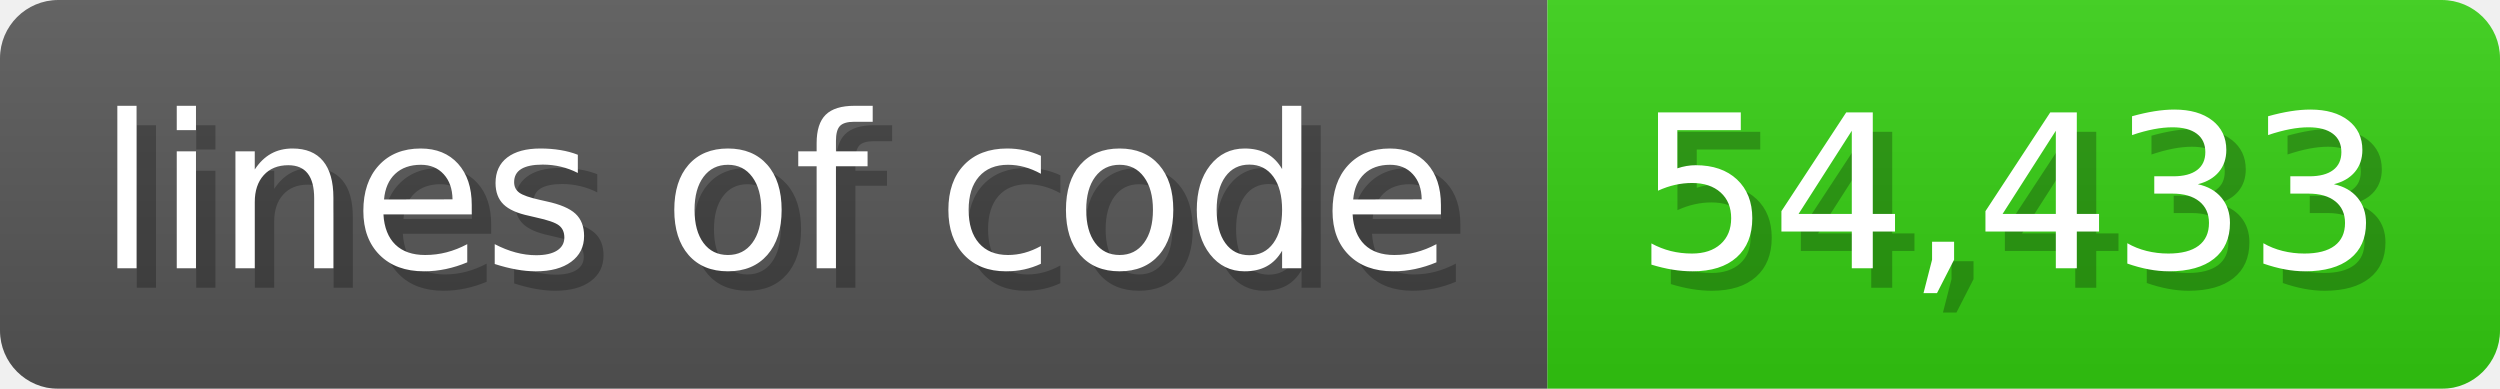
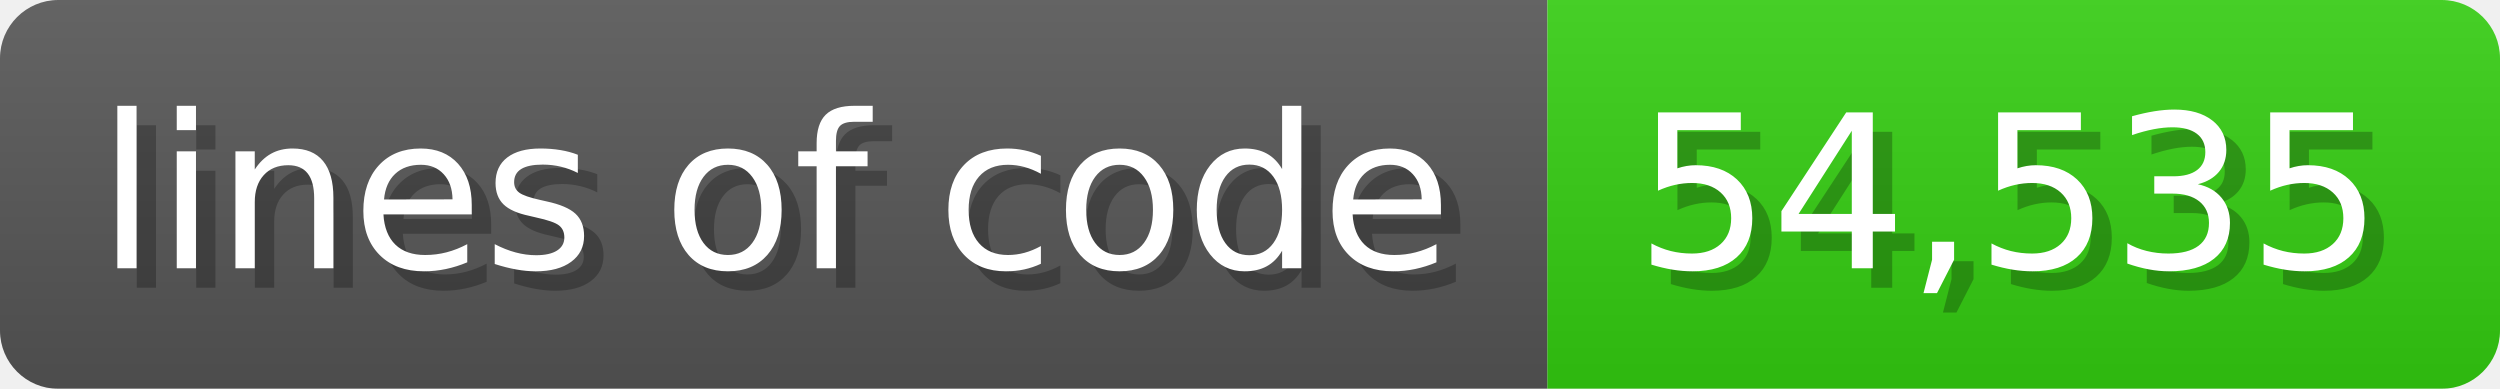
<svg xmlns="http://www.w3.org/2000/svg" width="128.6" height="20" viewBox="0 0 1286 200">
  <linearGradient id="a" x2="0" y2="100%">
    <stop offset="0" stop-opacity=".1" stop-color="#EEE" />
    <stop offset="1" stop-opacity=".1" />
  </linearGradient>
  <mask id="m">
    <rect width="1286" height="200" rx="30" fill="#FFF" />
  </mask>
  <g mask="url(#m)">
    <rect width="796" height="200" fill="#555" />
    <rect width="490" height="200" fill="#3C1" x="796" />
    <rect width="1286" height="200" fill="url(#a)" />
  </g>
  <g fill="#fff" text-anchor="start" font-family="Verdana,DejaVu Sans,sans-serif" font-size="110">
    <text x="60" y="148" textLength="696" fill="#000" opacity="0.25">lines of code</text>
    <text x="50" y="138" textLength="696">lines of code</text>
-     <text x="851" y="148" textLength="390" fill="#000" opacity="0.25">54,433</text>
-     <text x="841" y="138" textLength="390">54,433</text>
+     <text x="851" y="148" textLength="390" fill="#000" opacity="0.25">54,535</text>
+     <text x="841" y="138" textLength="390">54,535</text>
  </g>
</svg>
